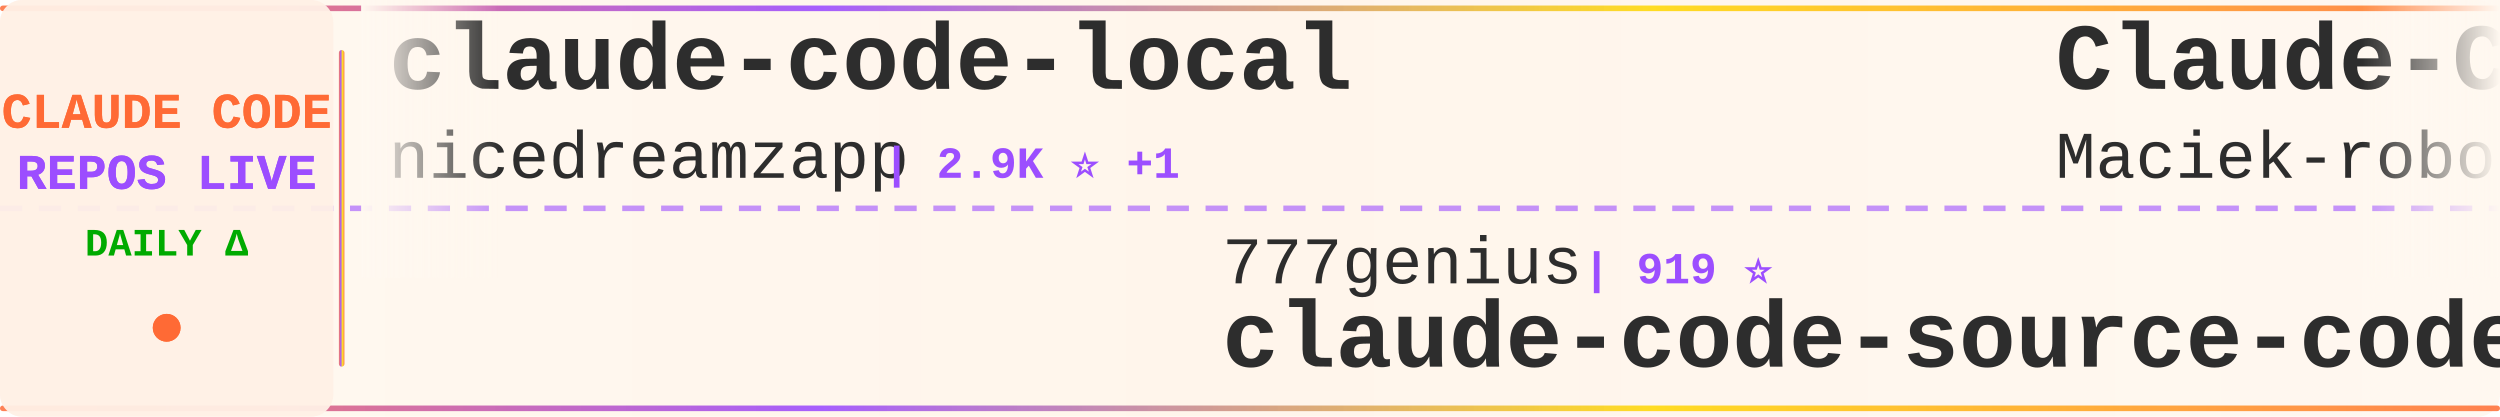
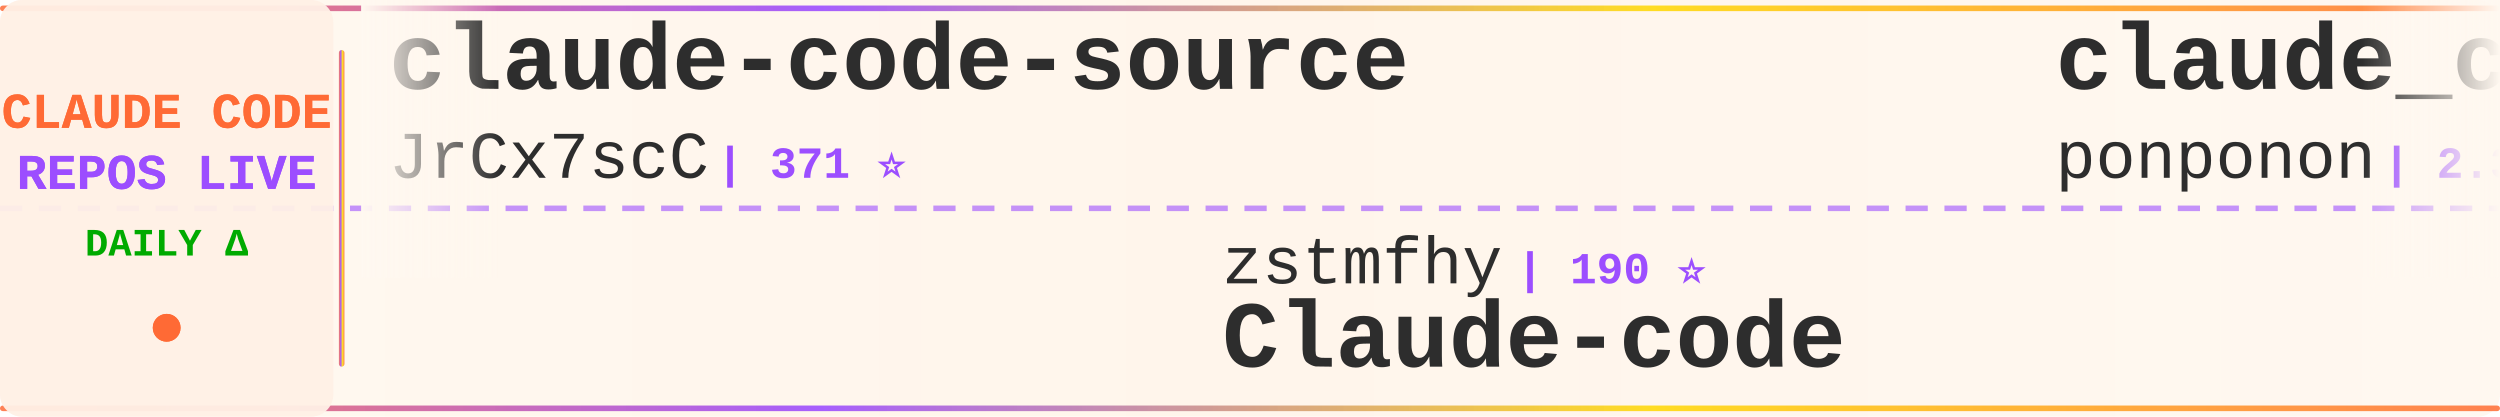
<svg xmlns="http://www.w3.org/2000/svg" width="900" height="150">
  <defs>
    <linearGradient id="tickerBg" x1="0%" y1="0%" x2="100%" y2="0%">
      <stop offset="0%" style="stop-color:#fff8f0;stop-opacity:0.98" />
      <stop offset="50%" style="stop-color:#fff5eb;stop-opacity:1" />
      <stop offset="100%" style="stop-color:#fff8f0;stop-opacity:0.98" />
    </linearGradient>
    <linearGradient id="borderGrad" x1="0%" y1="0%" x2="100%" y2="0%">
      <stop offset="0%" style="stop-color:#FF6B35;stop-opacity:0.85">
        <animate attributeName="stop-opacity" values="0.85;1;0.85" dur="2s" repeatCount="indefinite" />
      </stop>
      <stop offset="33%" style="stop-color:#9C4EFF;stop-opacity:0.9">
        <animate attributeName="stop-opacity" values="0.9;1;0.9" dur="2.2s" repeatCount="indefinite" />
      </stop>
      <stop offset="66%" style="stop-color:#FFD700;stop-opacity:0.85">
        <animate attributeName="stop-opacity" values="0.85;1;0.85" dur="1.8s" repeatCount="indefinite" />
      </stop>
      <stop offset="100%" style="stop-color:#FF6B35;stop-opacity:0.85">
        <animate attributeName="stop-opacity" values="0.85;1;0.85" dur="2s" repeatCount="indefinite" />
      </stop>
    </linearGradient>
    <filter id="textGlow">
      <feGaussianBlur stdDeviation="0.15" result="coloredBlur" />
      <feMerge>
        <feMergeNode in="coloredBlur" />
        <feMergeNode in="SourceGraphic" />
      </feMerge>
    </filter>
    <filter id="metricGlow">
      <feGaussianBlur stdDeviation="0.2" result="coloredBlur" />
      <feMerge>
        <feMergeNode in="coloredBlur" />
        <feMergeNode in="SourceGraphic" />
      </feMerge>
    </filter>
    <linearGradient id="leftFade" x1="0%" y1="0%" x2="100%" y2="0%">
      <stop offset="0%" style="stop-color:#fff8f0;stop-opacity:1" />
      <stop offset="100%" style="stop-color:#fff8f0;stop-opacity:0" />
    </linearGradient>
    <linearGradient id="rightFade" x1="0%" y1="0%" x2="100%" y2="0%">
      <stop offset="0%" style="stop-color:#fff8f0;stop-opacity:0" />
      <stop offset="100%" style="stop-color:#fff8f0;stop-opacity:1" />
    </linearGradient>
  </defs>
  <rect width="900" height="150" fill="url(#tickerBg)" rx="8" />
  <rect x="0" y="2" width="900" height="2" fill="url(#borderGrad)" rx="1" />
  <rect x="0" y="146" width="900" height="2" fill="url(#borderGrad)" rx="1" />
  <line x1="0" y1="75" x2="900" y2="75" stroke="#9C4EFF" stroke-width="2" stroke-dasharray="8 6" opacity="0.6" />
  <rect x="0" y="0" width="120" height="150" fill="#fff0e6" opacity="0.95" rx="8" />
  <text x="60" y="46" font-family="'Courier New', monospace" font-size="18" font-weight="bold" fill="#FF6B35" text-anchor="middle" filter="url(#textGlow)">
    CLAUDE CODE
  </text>
  <text x="60" y="68" font-family="'Courier New', monospace" font-size="18" font-weight="bold" fill="#9C4EFF" text-anchor="middle" filter="url(#textGlow)">
    REPOS LIVE
  </text>
  <text x="60" y="92" font-family="'Courier New', monospace" font-size="14" font-weight="bold" fill="#00aa00" text-anchor="middle">
    DAILY Δ
  </text>
  <circle cx="60" cy="118" r="5" fill="#FF6B35" filter="url(#metricGlow)">
    <animate attributeName="r" values="4;6;4" dur="1.5s" repeatCount="indefinite" />
    <animate attributeName="opacity" values="0.6;1;0.6" dur="1.5s" repeatCount="indefinite" />
  </circle>
  <rect x="122" y="18" width="2" height="114" fill="url(#borderGrad)" rx="1" />
  <clipPath id="tickerClip">
    <rect x="130" y="0" width="770" height="150" />
  </clipPath>
  <g clip-path="url(#tickerClip)">
    <g id="tickerItems">
      <animateTransform attributeName="transform" attributeType="XML" type="translate" from="0 0" to="-3000 0" dur="54s" repeatCount="indefinite" />
      <g transform="translate(0, 0)">
-         <text x="140" y="32" font-family="'Courier New', monospace" font-size="34" font-weight="bold" fill="#2d2d2d">claude-code-local</text>
-         <text x="140" y="64" font-family="'Courier New', monospace" font-size="24" font-weight="normal" fill="#2d2d2d" opacity="1.0">nicedreamzapp</text>
-         <text x="318" y="64" font-family="'Courier New', monospace" font-size="16" font-weight="bold" fill="#9C4EFF"> | 2.9K ⭐ +1</text>
+         <text x="140" y="32" font-family="'Courier New', monospace" font-size="34" font-weight="bold" fill="#2d2d2d">claude-code-source</text>
+         <text x="140" y="64" font-family="'Courier New', monospace" font-size="24" font-weight="normal" fill="#2d2d2d" opacity="1.0">JrCx7scC</text>
+         <text x="258" y="64" font-family="'Courier New', monospace" font-size="16" font-weight="bold" fill="#9C4EFF"> | 371 ⭐</text>
      </g>
      <g transform="translate(300, 0)">
-         <text x="140" y="102" font-family="'Courier New', monospace" font-size="24" font-weight="normal" fill="#2d2d2d" opacity="1.0">777genius</text>
-         <text x="270" y="102" font-family="'Courier New', monospace" font-size="16" font-weight="bold" fill="#9C4EFF"> | 919 ⭐</text>
-         <text x="140" y="132" font-family="'Courier New', monospace" font-size="34" font-weight="bold" fill="#2d2d2d">claude-code-source-code</text>
+         <text x="140" y="102" font-family="'Courier New', monospace" font-size="24" font-weight="normal" fill="#2d2d2d" opacity="1.0">zstmfhy</text>
+         <text x="246" y="102" font-family="'Courier New', monospace" font-size="16" font-weight="bold" fill="#9C4EFF"> | 190 ⭐</text>
+         <text x="140" y="132" font-family="'Courier New', monospace" font-size="34" font-weight="bold" fill="#2d2d2d">Claude-code</text>
      </g>
      <g transform="translate(600, 0)">
-         <text x="140" y="32" font-family="'Courier New', monospace" font-size="34" font-weight="bold" fill="#2d2d2d">Claude-Code-Usage-Monito...</text>
-         <text x="140" y="64" font-family="'Courier New', monospace" font-size="24" font-weight="normal" fill="#2d2d2d" opacity="1.0">Maciek-roboblog</text>
-         <text x="342" y="64" font-family="'Courier New', monospace" font-size="16" font-weight="bold" fill="#9C4EFF"> | 8.4K ⭐ +6</text>
+         <text x="140" y="32" font-family="'Courier New', monospace" font-size="34" font-weight="bold" fill="#2d2d2d">claude_code_src</text>
+         <text x="140" y="64" font-family="'Courier New', monospace" font-size="24" font-weight="normal" fill="#2d2d2d" opacity="1.0">ponponon</text>
+         <text x="258" y="64" font-family="'Courier New', monospace" font-size="16" font-weight="bold" fill="#9C4EFF"> | 2.3K ⭐ +3</text>
      </g>
      <g transform="translate(900, 0)">
-         <text x="140" y="102" font-family="'Courier New', monospace" font-size="24" font-weight="normal" fill="#2d2d2d" opacity="1.0">Alishahryar1</text>
-         <text x="306" y="102" font-family="'Courier New', monospace" font-size="16" font-weight="bold" fill="#9C4EFF"> | 40.2K ⭐ +163</text>
-         <text x="140" y="132" font-family="'Courier New', monospace" font-size="34" font-weight="bold" fill="#2d2d2d">free-claude-code</text>
+         <text x="140" y="102" font-family="'Courier New', monospace" font-size="24" font-weight="normal" fill="#2d2d2d" opacity="1.0">fazxes</text>
+         <text x="234" y="102" font-family="'Courier New', monospace" font-size="16" font-weight="bold" fill="#9C4EFF"> | 225 ⭐</text>
+         <text x="140" y="132" font-family="'Courier New', monospace" font-size="34" font-weight="bold" fill="#2d2d2d">Claude-code</text>
      </g>
      <g transform="translate(1200, 0)">
-         <text x="140" y="32" font-family="'Courier New', monospace" font-size="34" font-weight="bold" fill="#2d2d2d">pi-vs-claude-code</text>
-         <text x="140" y="64" font-family="'Courier New', monospace" font-size="24" font-weight="normal" fill="#2d2d2d" opacity="1.0">disler</text>
-         <text x="234" y="64" font-family="'Courier New', monospace" font-size="16" font-weight="bold" fill="#9C4EFF"> | 1.5K ⭐ +6</text>
+         <text x="140" y="32" font-family="'Courier New', monospace" font-size="34" font-weight="bold" fill="#2d2d2d">claude-code-guide</text>
+         <text x="140" y="64" font-family="'Courier New', monospace" font-size="24" font-weight="normal" fill="#2d2d2d" opacity="1.0">Cranot</text>
+         <text x="234" y="64" font-family="'Courier New', monospace" font-size="16" font-weight="bold" fill="#9C4EFF"> | 2.8K ⭐</text>
      </g>
      <g transform="translate(1500, 0)">
-         <text x="140" y="102" font-family="'Courier New', monospace" font-size="24" font-weight="normal" fill="#2d2d2d" opacity="1.0">Windy3f3f3f3f</text>
-         <text x="318" y="102" font-family="'Courier New', monospace" font-size="16" font-weight="bold" fill="#9C4EFF"> | 3.2K ⭐ +12</text>
-         <text x="140" y="132" font-family="'Courier New', monospace" font-size="34" font-weight="bold" fill="#2d2d2d">how-claude-code-works</text>
+         <text x="140" y="102" font-family="'Courier New', monospace" font-size="24" font-weight="normal" fill="#2d2d2d" opacity="1.0">tanbiralam</text>
+         <text x="282" y="102" font-family="'Courier New', monospace" font-size="16" font-weight="bold" fill="#9C4EFF"> | 2.0K ⭐ +3</text>
+         <text x="140" y="132" font-family="'Courier New', monospace" font-size="34" font-weight="bold" fill="#2d2d2d">claude-code</text>
      </g>
      <g transform="translate(1800, 0)">
-         <text x="140" y="32" font-family="'Courier New', monospace" font-size="34" font-weight="bold" fill="#2d2d2d">claude-code-sourcemap</text>
-         <text x="140" y="64" font-family="'Courier New', monospace" font-size="24" font-weight="normal" fill="#2d2d2d" opacity="1.0">ChinaSiro</text>
-         <text x="270" y="64" font-family="'Courier New', monospace" font-size="16" font-weight="bold" fill="#9C4EFF"> | 9.5K ⭐ +5</text>
+         <text x="140" y="32" font-family="'Courier New', monospace" font-size="34" font-weight="bold" fill="#2d2d2d">learn-claude-code</text>
+         <text x="140" y="64" font-family="'Courier New', monospace" font-size="24" font-weight="normal" fill="#2d2d2d" opacity="1.0">shareAI-lab</text>
+         <text x="294" y="64" font-family="'Courier New', monospace" font-size="16" font-weight="bold" fill="#9C4EFF"> | 71.1K ⭐ +143</text>
      </g>
      <g transform="translate(2100, 0)">
-         <text x="140" y="102" font-family="'Courier New', monospace" font-size="24" font-weight="normal" fill="#2d2d2d" opacity="1.0">LING71671</text>
-         <text x="270" y="102" font-family="'Courier New', monospace" font-size="16" font-weight="bold" fill="#9C4EFF"> | 918 ⭐ +1</text>
-         <text x="140" y="132" font-family="'Courier New', monospace" font-size="34" font-weight="bold" fill="#2d2d2d">Open-ClaudeCode</text>
+         <text x="140" y="102" font-family="'Courier New', monospace" font-size="24" font-weight="normal" fill="#2d2d2d" opacity="1.0">KPR111</text>
+         <text x="234" y="102" font-family="'Courier New', monospace" font-size="16" font-weight="bold" fill="#9C4EFF"> | 18 ⭐</text>
+         <text x="140" y="132" font-family="'Courier New', monospace" font-size="34" font-weight="bold" fill="#2d2d2d">Claude-Code</text>
      </g>
      <g transform="translate(2400, 0)">
-         <text x="140" y="32" font-family="'Courier New', monospace" font-size="34" font-weight="bold" fill="#2d2d2d">claude-code-tudou</text>
-         <text x="140" y="64" font-family="'Courier New', monospace" font-size="24" font-weight="normal" fill="#2d2d2d" opacity="1.0">AICoderTudou</text>
-         <text x="306" y="64" font-family="'Courier New', monospace" font-size="16" font-weight="bold" fill="#9C4EFF"> | 498 ⭐</text>
+         <text x="140" y="32" font-family="'Courier New', monospace" font-size="34" font-weight="bold" fill="#2d2d2d">claude-code</text>
+         <text x="140" y="64" font-family="'Courier New', monospace" font-size="24" font-weight="normal" fill="#2d2d2d" opacity="1.0">xorespesp</text>
+         <text x="270" y="64" font-family="'Courier New', monospace" font-size="16" font-weight="bold" fill="#9C4EFF"> | 230 ⭐</text>
      </g>
      <g transform="translate(2700, 0)">
-         <text x="140" y="102" font-family="'Courier New', monospace" font-size="24" font-weight="normal" fill="#2d2d2d" opacity="1.0">ykdojo</text>
-         <text x="234" y="102" font-family="'Courier New', monospace" font-size="16" font-weight="bold" fill="#9C4EFF"> | 9.3K ⭐ +38</text>
-         <text x="140" y="132" font-family="'Courier New', monospace" font-size="34" font-weight="bold" fill="#2d2d2d">claude-code-tips</text>
+         <text x="140" y="102" font-family="'Courier New', monospace" font-size="24" font-weight="normal" fill="#2d2d2d" opacity="1.0">Pimzino</text>
+         <text x="246" y="102" font-family="'Courier New', monospace" font-size="16" font-weight="bold" fill="#9C4EFF"> | 3.8K ⭐ +1</text>
+         <text x="140" y="132" font-family="'Courier New', monospace" font-size="34" font-weight="bold" fill="#2d2d2d">claude-code-spec-workflo...</text>
      </g>
      <g transform="translate(3000, 0)">
-         <text x="140" y="32" font-family="'Courier New', monospace" font-size="34" font-weight="bold" fill="#2d2d2d">claude-code-local</text>
-         <text x="140" y="64" font-family="'Courier New', monospace" font-size="24" font-weight="normal" fill="#2d2d2d" opacity="1.0">nicedreamzapp</text>
-         <text x="318" y="64" font-family="'Courier New', monospace" font-size="16" font-weight="bold" fill="#9C4EFF"> | 2.9K ⭐ +1</text>
+         <text x="140" y="32" font-family="'Courier New', monospace" font-size="34" font-weight="bold" fill="#2d2d2d">claude-code-source</text>
+         <text x="140" y="64" font-family="'Courier New', monospace" font-size="24" font-weight="normal" fill="#2d2d2d" opacity="1.0">JrCx7scC</text>
+         <text x="258" y="64" font-family="'Courier New', monospace" font-size="16" font-weight="bold" fill="#9C4EFF"> | 371 ⭐</text>
      </g>
      <g transform="translate(3300, 0)">
-         <text x="140" y="102" font-family="'Courier New', monospace" font-size="24" font-weight="normal" fill="#2d2d2d" opacity="1.0">777genius</text>
-         <text x="270" y="102" font-family="'Courier New', monospace" font-size="16" font-weight="bold" fill="#9C4EFF"> | 919 ⭐</text>
-         <text x="140" y="132" font-family="'Courier New', monospace" font-size="34" font-weight="bold" fill="#2d2d2d">claude-code-source-code</text>
+         <text x="140" y="102" font-family="'Courier New', monospace" font-size="24" font-weight="normal" fill="#2d2d2d" opacity="1.0">zstmfhy</text>
+         <text x="246" y="102" font-family="'Courier New', monospace" font-size="16" font-weight="bold" fill="#9C4EFF"> | 190 ⭐</text>
+         <text x="140" y="132" font-family="'Courier New', monospace" font-size="34" font-weight="bold" fill="#2d2d2d">Claude-code</text>
      </g>
      <g transform="translate(3600, 0)">
-         <text x="140" y="32" font-family="'Courier New', monospace" font-size="34" font-weight="bold" fill="#2d2d2d">Claude-Code-Usage-Monito...</text>
-         <text x="140" y="64" font-family="'Courier New', monospace" font-size="24" font-weight="normal" fill="#2d2d2d" opacity="1.0">Maciek-roboblog</text>
-         <text x="342" y="64" font-family="'Courier New', monospace" font-size="16" font-weight="bold" fill="#9C4EFF"> | 8.4K ⭐ +6</text>
+         <text x="140" y="32" font-family="'Courier New', monospace" font-size="34" font-weight="bold" fill="#2d2d2d">claude_code_src</text>
+         <text x="140" y="64" font-family="'Courier New', monospace" font-size="24" font-weight="normal" fill="#2d2d2d" opacity="1.0">ponponon</text>
+         <text x="258" y="64" font-family="'Courier New', monospace" font-size="16" font-weight="bold" fill="#9C4EFF"> | 2.3K ⭐ +3</text>
      </g>
      <g transform="translate(3900, 0)">
-         <text x="140" y="102" font-family="'Courier New', monospace" font-size="24" font-weight="normal" fill="#2d2d2d" opacity="1.0">Alishahryar1</text>
-         <text x="306" y="102" font-family="'Courier New', monospace" font-size="16" font-weight="bold" fill="#9C4EFF"> | 40.2K ⭐ +163</text>
-         <text x="140" y="132" font-family="'Courier New', monospace" font-size="34" font-weight="bold" fill="#2d2d2d">free-claude-code</text>
+         <text x="140" y="102" font-family="'Courier New', monospace" font-size="24" font-weight="normal" fill="#2d2d2d" opacity="1.0">fazxes</text>
+         <text x="234" y="102" font-family="'Courier New', monospace" font-size="16" font-weight="bold" fill="#9C4EFF"> | 225 ⭐</text>
+         <text x="140" y="132" font-family="'Courier New', monospace" font-size="34" font-weight="bold" fill="#2d2d2d">Claude-code</text>
      </g>
    </g>
  </g>
  <rect x="130" y="0" width="50" height="100" fill="url(#leftFade)" />
  <rect x="850" y="0" width="50" height="100" fill="url(#rightFade)" />
</svg>
